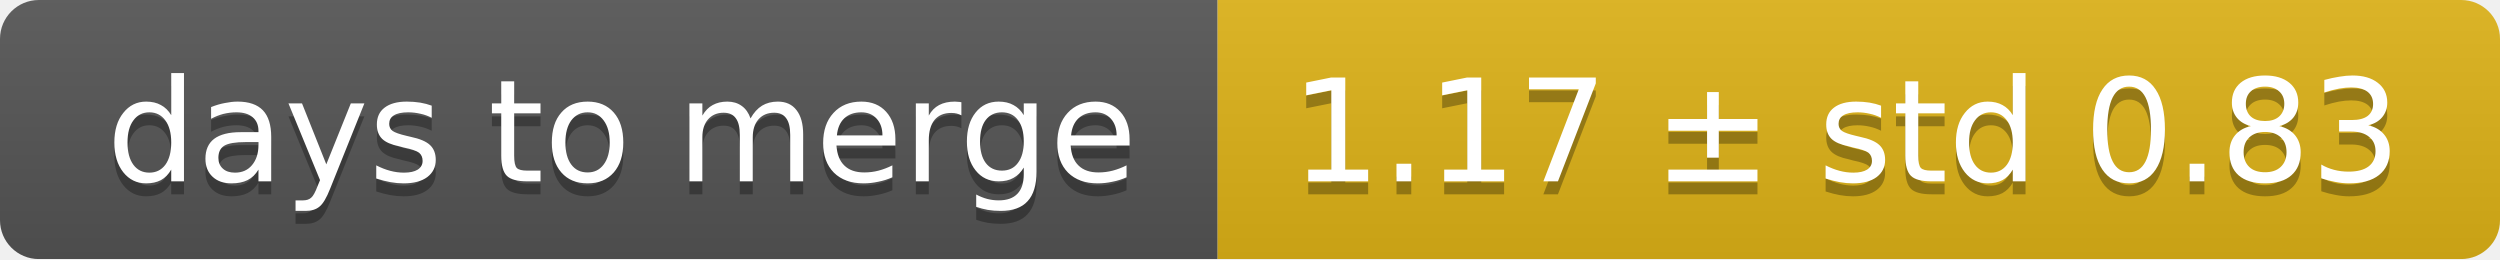
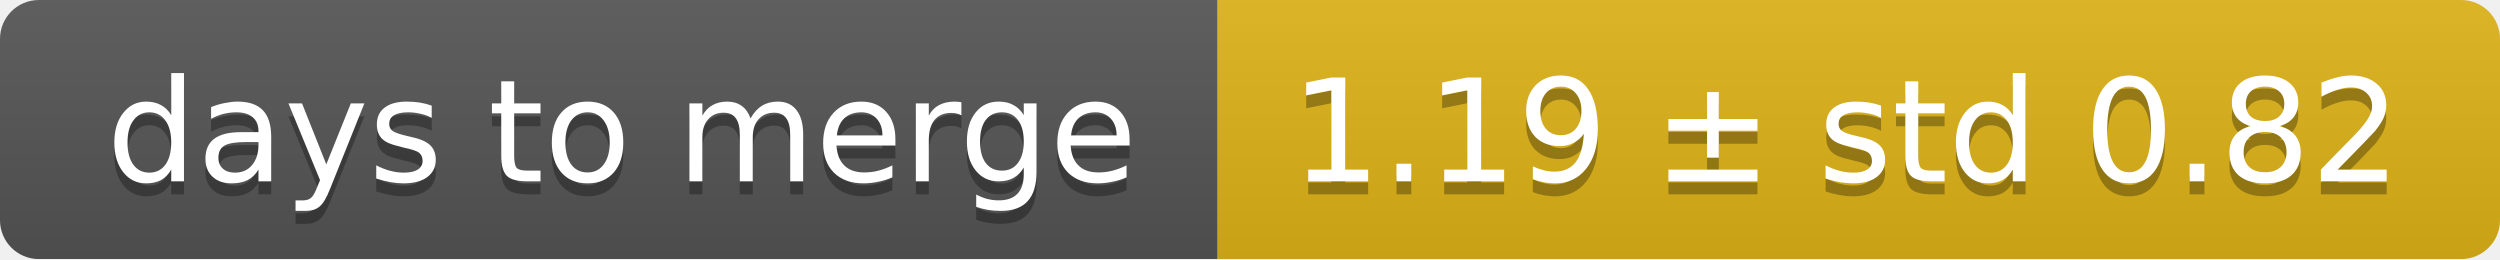
<svg xmlns="http://www.w3.org/2000/svg" width="193" height="20">
  <linearGradient id="smooth" x2="0" y2="100%">
    <stop offset="0" stop-color="#bbb" stop-opacity=".1" />
    <stop offset="1" stop-opacity=".1" />
  </linearGradient>
  <mask id="round">
    <rect width="193" height="20" rx="3" fill="#fff" />
  </mask>
  <g mask="url(#round)">
    <rect width="94" height="20" fill="#555" />
    <rect x="94" width="99" height="20" fill="#dfb317" />
    <rect width="193" height="20" fill="url(#smooth)" />
  </g>
  <g fill="#fff" text-anchor="middle" font-family="DejaVu Sans,Verdana,Geneva,sans-serif" font-size="11">
    <text x="48" y="15" fill="#010101" fill-opacity=".3">days to merge</text>
    <text x="48" y="14">days to merge</text>
-     <text x="142.5" y="15" fill="#010101" fill-opacity=".3">1.17 ± std 0.83</text>
-     <text x="142.5" y="14">1.17 ± std 0.83</text>
+     <text x="142.5" y="15" fill="#010101" fill-opacity=".3">1.19 ± std 0.82</text>
+     <text x="142.5" y="14">1.19 ± std 0.82</text>
  </g>
</svg>
